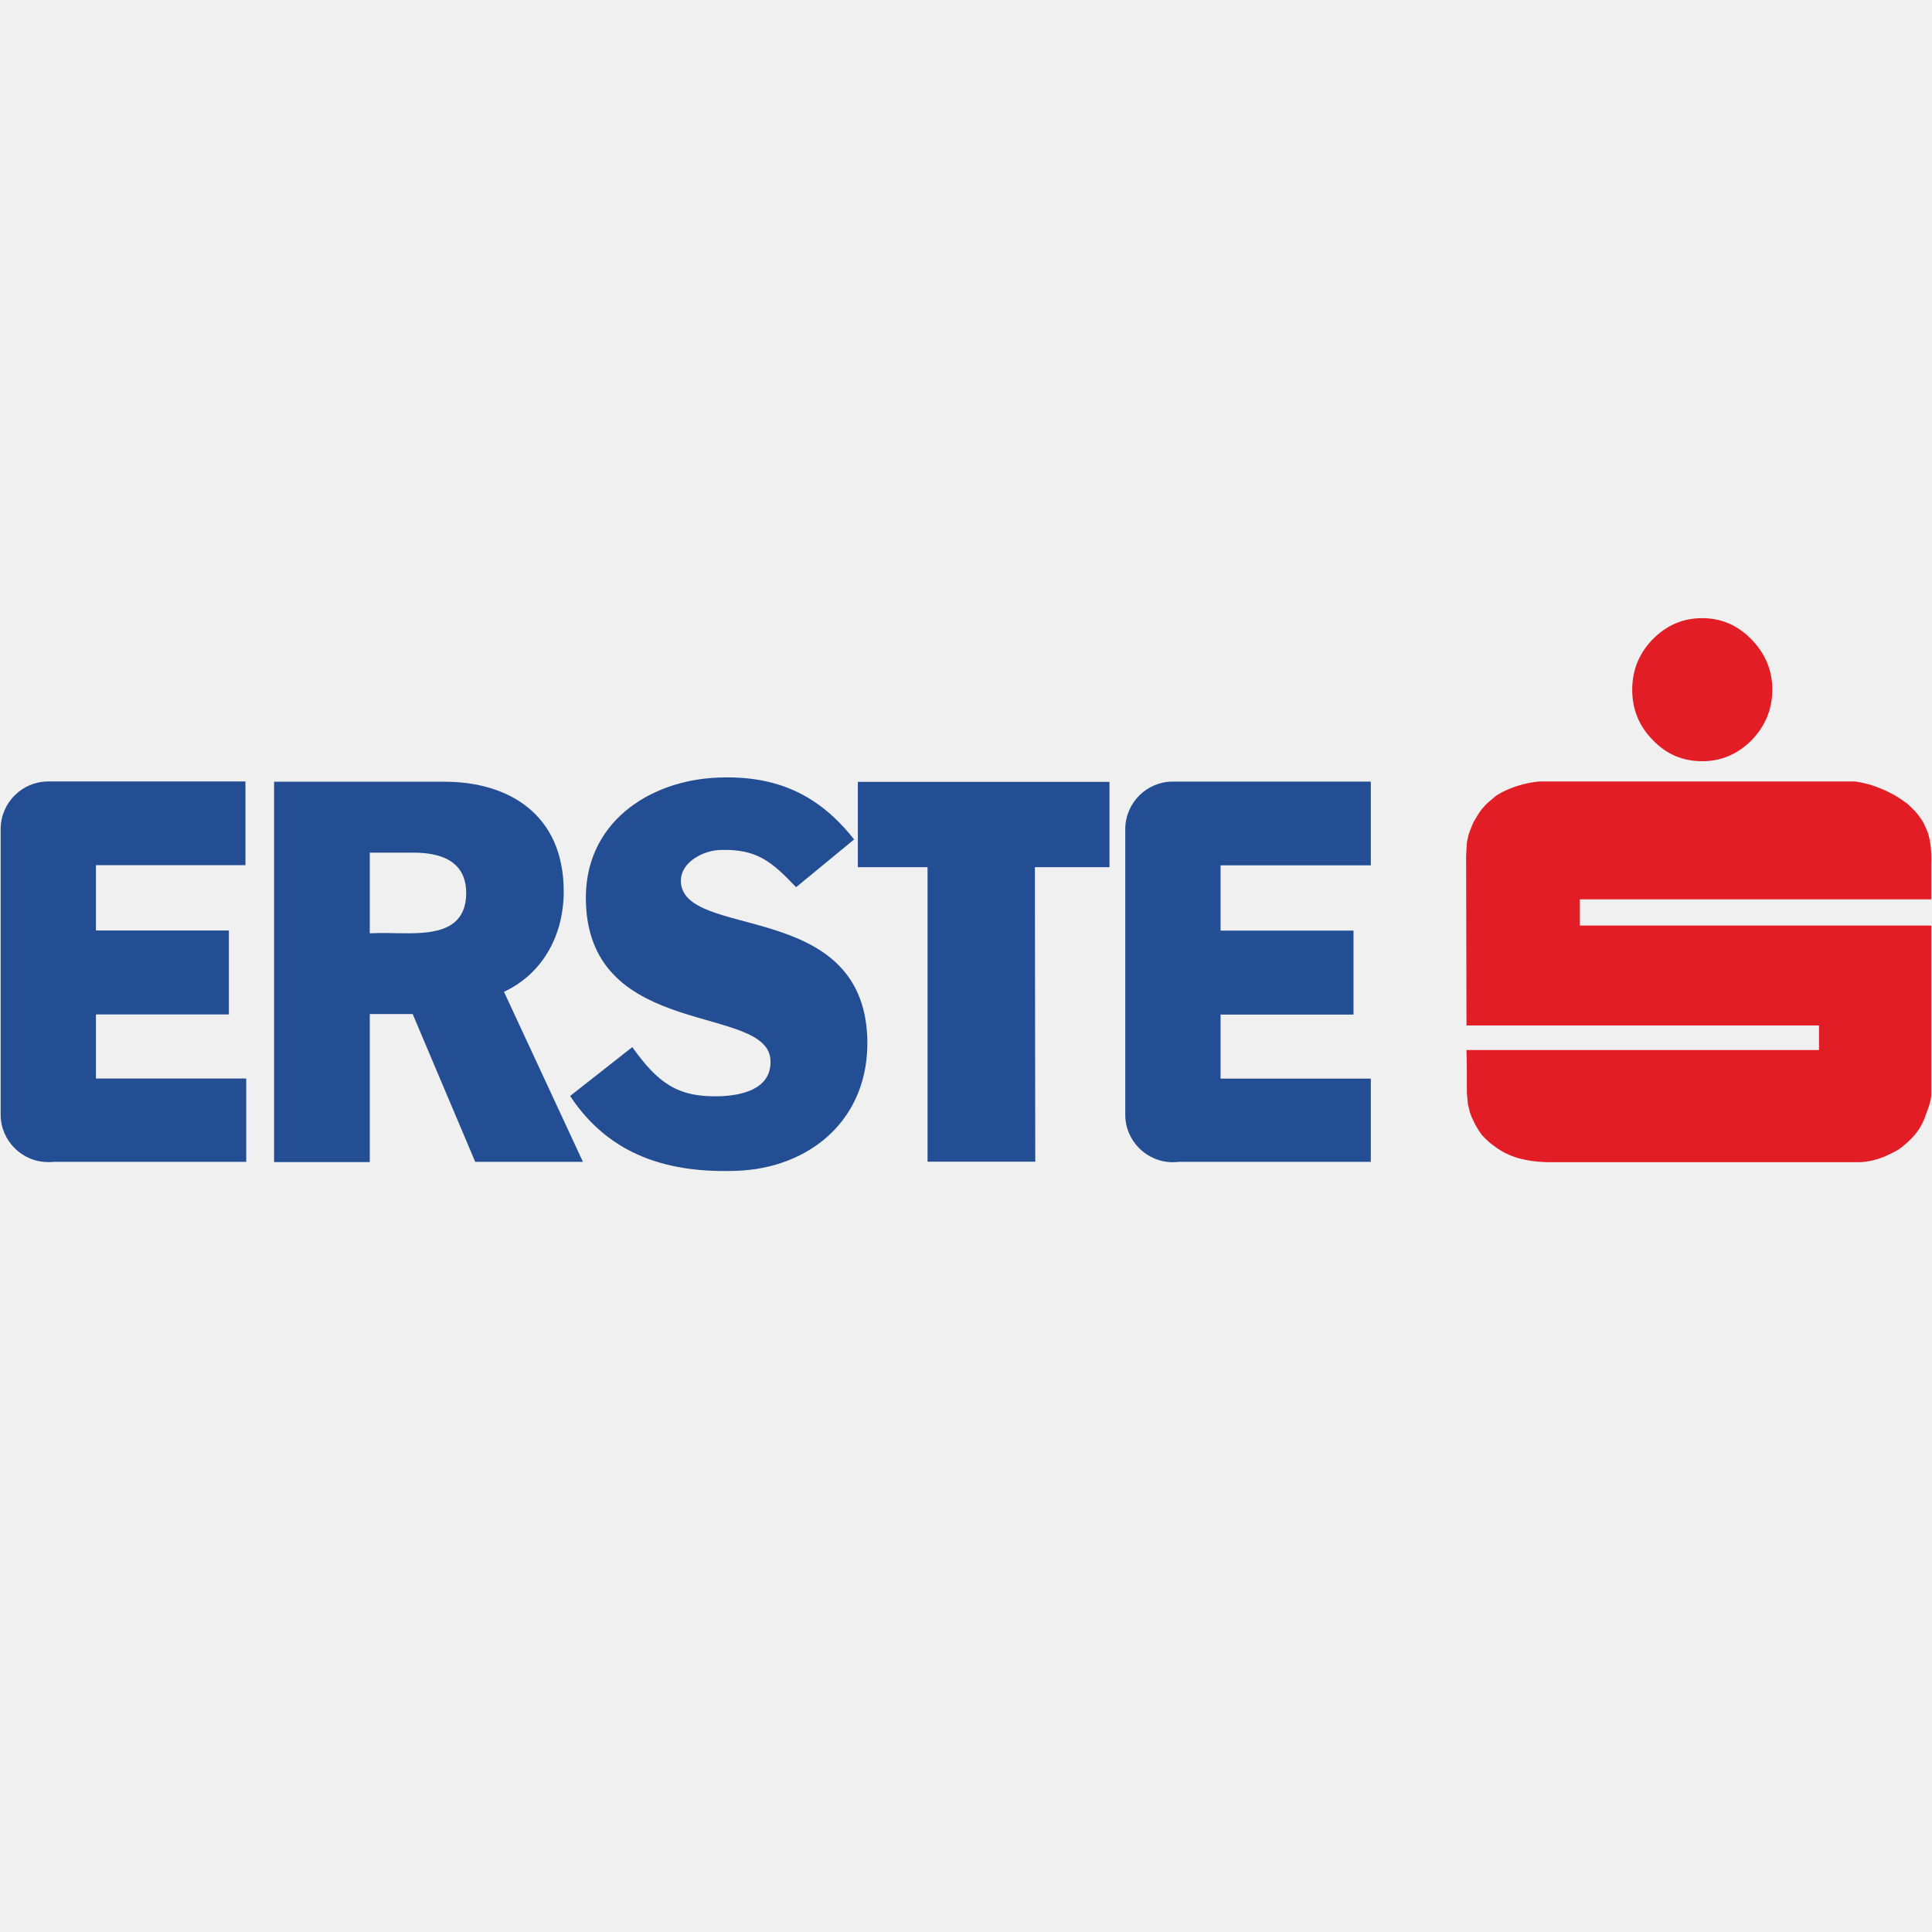
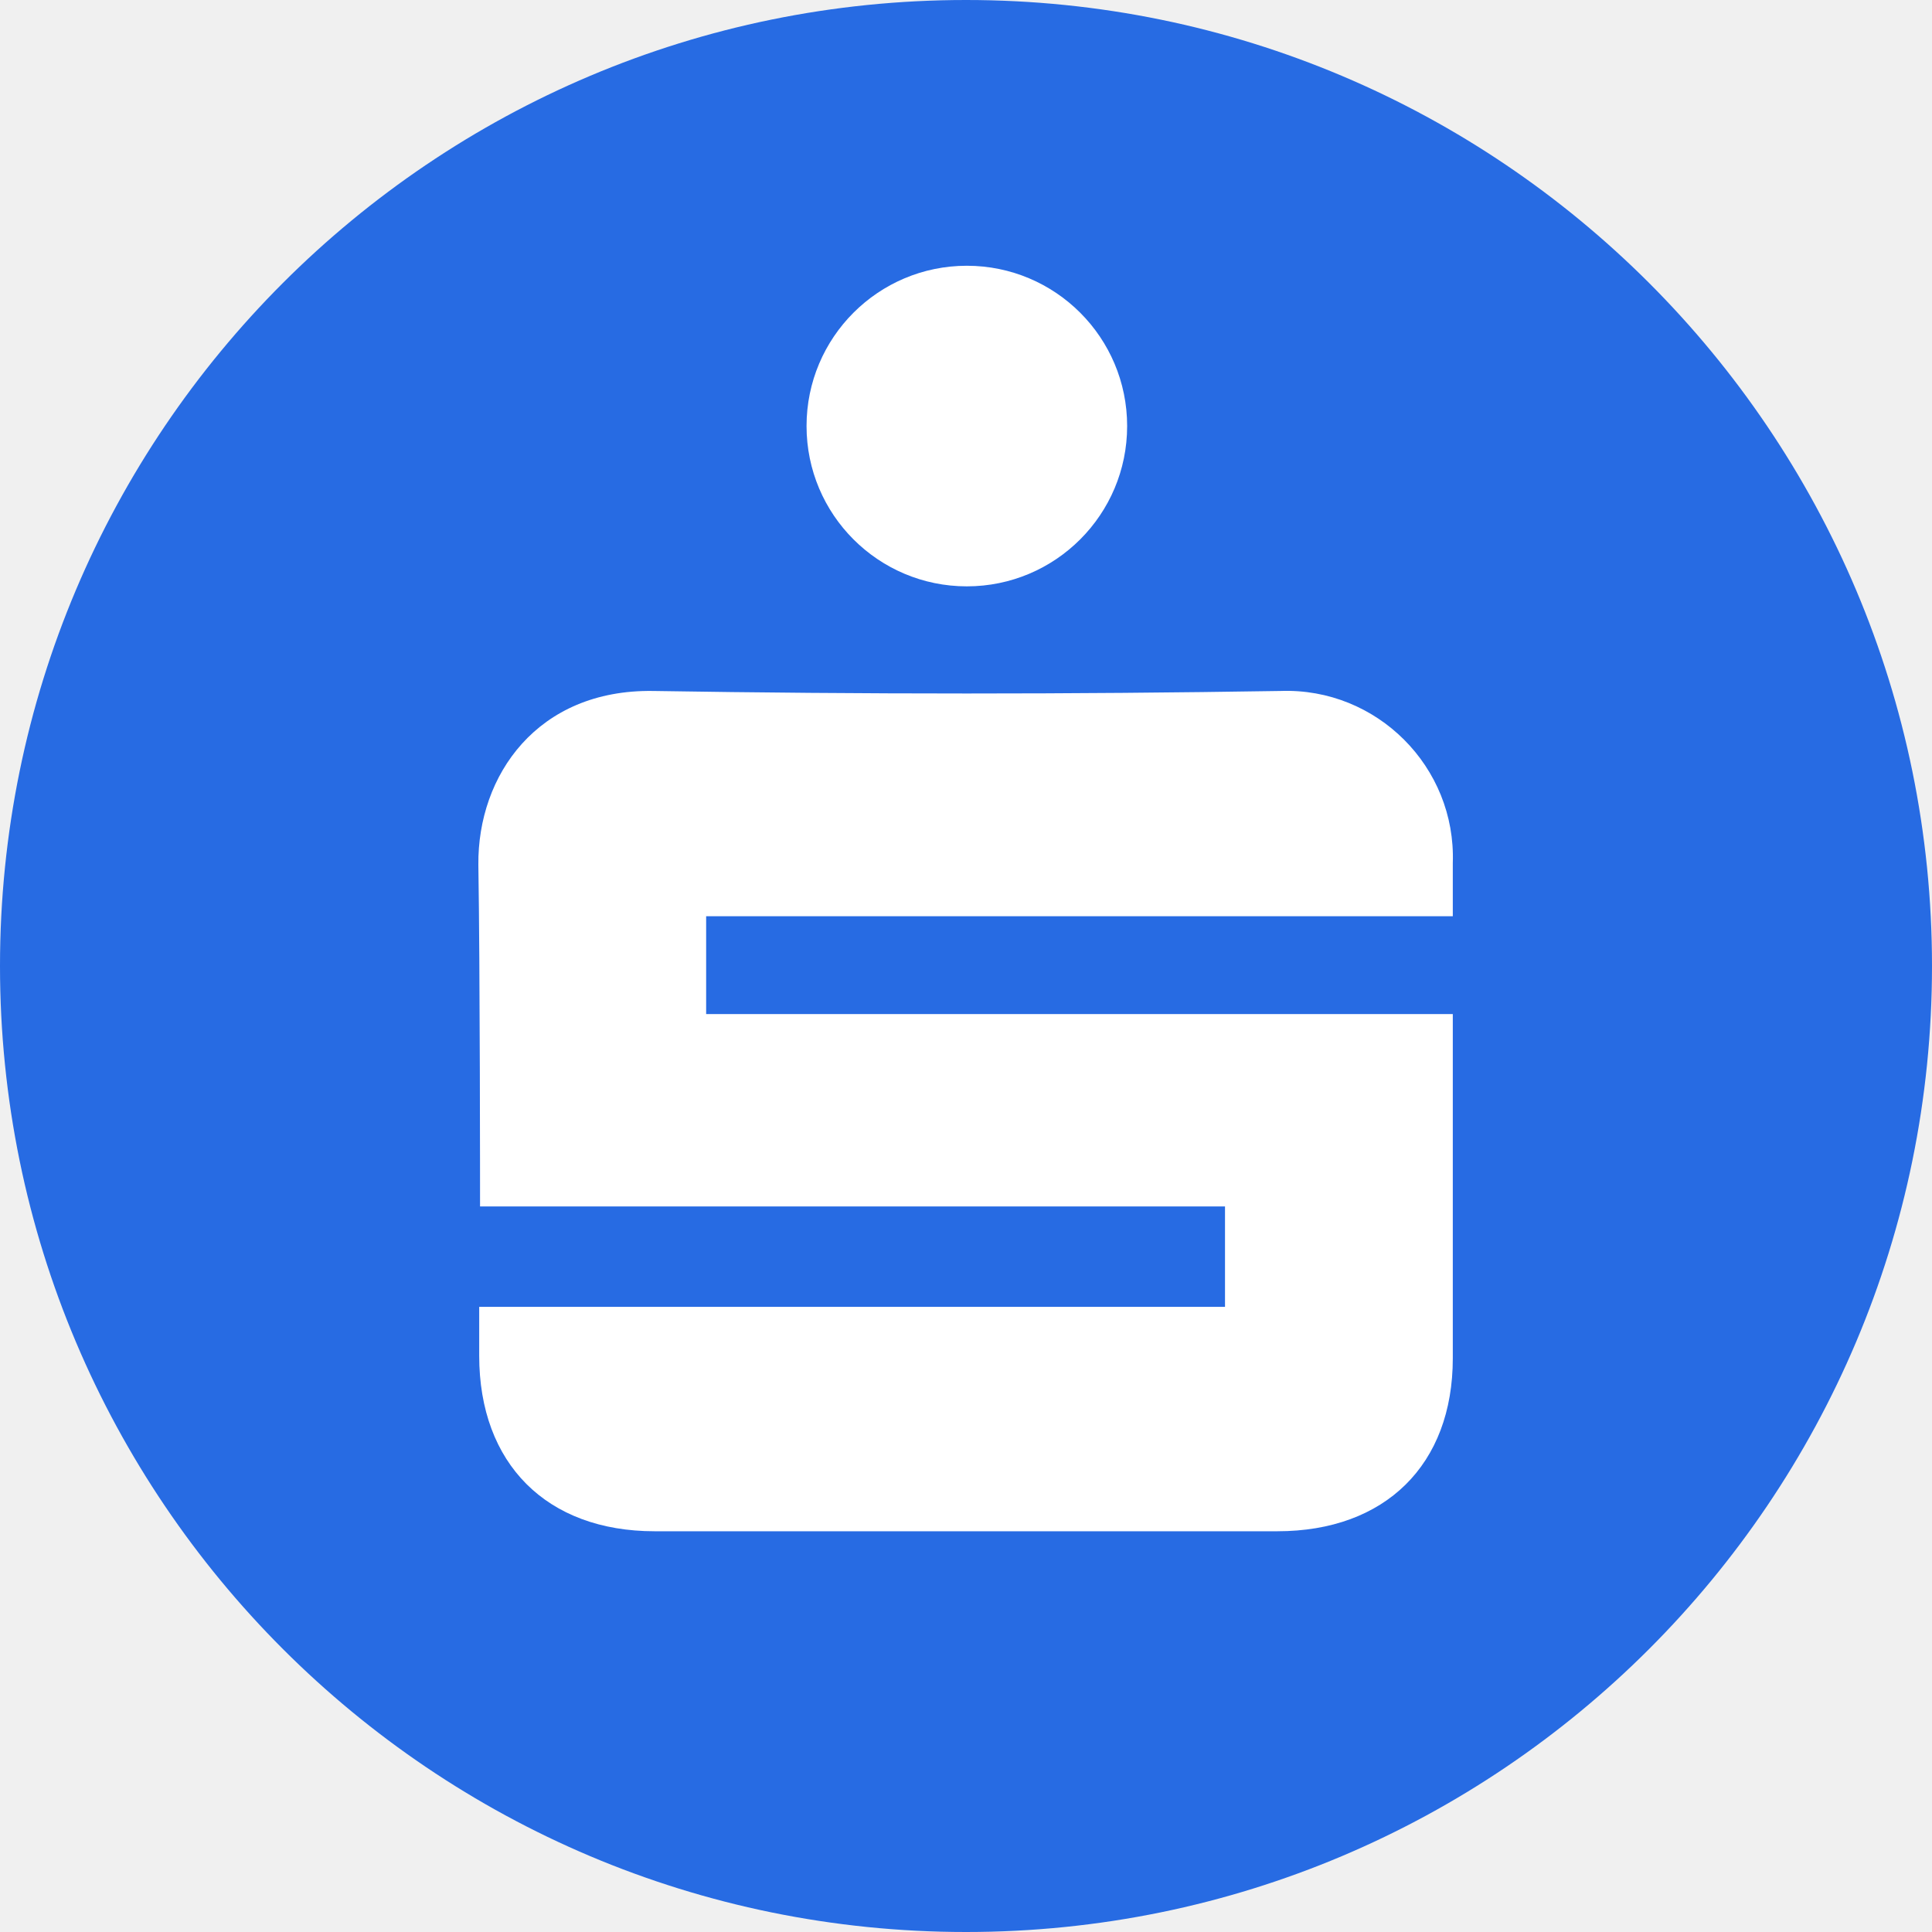
- <svg xmlns="http://www.w3.org/2000/svg" width="487" height="487">
-   <path d="M181.495 276.328c5.314-.189 13.005-1.691 12.721-9-.472-14.332-45.376-5.17-46.517-39.703-.76-20.137 15.95-31.018 33.512-31.627 14.144-.511 24.968 3.989 34.082 15.607l-14.62 12.032c-6.264-6.574-9.969-9.7-19.273-9.383-3.984.16-9.872 2.937-9.777 7.944.566 14.748 45.757 4.374 46.994 39.42.666 20.55-14.525 32.868-32.94 33.508-16.806.605-31.902-3.607-41.968-18.862l15.668-12.32c6.36 8.842 11.203 12.737 22.118 12.384M62.065 271.86h-37.88v-16.148h33.512v-21.159H24.186v-16.467h37.69v-21.098H12.129c-6.548 0-11.962 5.362-11.962 12v71.97c0 6.604 5.414 11.968 11.962 11.968.571 0 1.044 0 1.52-.065h48.416M216.241 197.084v21.51h17.566v74.234h27.15l-.092-74.233h18.8v-21.511" fill="#234e93" />
-   <path d="M429.088 155.818c4.75 0 8.927 1.787 12.344 5.299 3.512 3.541 5.316 7.853 5.316 12.7 0 4.981-1.804 9.223-5.22 12.77-3.513 3.538-7.69 5.293-12.44 5.293-4.933 0-9.017-1.755-12.435-5.294-3.513-3.546-5.22-7.788-5.22-12.769 0-4.847 1.707-9.094 5.126-12.636 3.512-3.547 7.596-5.363 12.53-5.363M395.01 292.957h-5.034l-2.184-.13s-1.233-.093-2.465-.317c-1.048-.162-2.468-.54-2.468-.54s-.954-.258-1.998-.675c-.948-.413-1.802-.828-1.802-.828s-1.422-.8-2.754-1.82c-1.425-1.054-2.752-2.52-2.752-2.52l-.949-1.376-.853-1.497-.76-1.598-.572-1.499v-.254l-.382-1.437-.284-2.873v-5.744c0-2.714-.094-4.5-.094-5.17h88.862v-6.192H369.66l-.094-42.124v-.64l.188-3.255s.095-.704.383-1.82c.283-1.087.567-1.628.567-1.628s.288-.863.76-1.82c.57-.988.853-1.469.853-1.469s.379-.67 1.237-1.816c.946-1.116 1.615-1.692 1.615-1.692l1.988-1.661s.381-.288 1.33-.795c.954-.515 1.427-.674 1.427-.674s1.704-.798 3.89-1.374a27.605 27.605 0 014.272-.734h79.462s2.658.287 5.603 1.409c2.277.858 3.608 1.622 3.608 1.622s.853.387 2.28 1.345c1.421.956 1.992 1.438 1.992 1.438l1.803 1.785s1.237 1.405 1.996 2.779c.757 1.528 1.138 2.55 1.138 2.55s.568 1.692.76 3.865c.19 2.198.09 4.083.09 4.083v8.84h-88.568v6.609h88.568v42.923c-.184 1.756-.85 3.384-1.23 4.37-.568 1.821-1.234 2.938-1.234 2.938s-.666 1.533-2.563 3.478c-1.903 1.914-3.323 2.812-3.323 2.812l-.284.158s-1.713.953-3.328 1.628c-1.609.636-2.936.923-2.936.923s-.765.164-1.614.288c-.954.129-1.998.129-1.998.129H395.01" fill="#e31d25" />
-   <path d="M345.545 271.892h-37.877v-16.149h33.512v-21.159h-33.512v-16.466h37.877v-21.1h-49.938c-6.548 0-11.963 5.364-11.963 12.001v71.97c0 6.604 5.415 11.968 11.963 11.968.57 0 1.042-.035 1.524-.095h48.414M93.207 214.927h11.01c6.075 0 13.293 1.623 13.293 10.18 0 9.476-8.167 10.147-14.908 10.147-3.229 0-6.17-.16-9.395 0m26.579 57.608h27.153l-20.035-43.152v.352c9.403-4.307 15.19-13.722 15.19-25.371 0-19.627-14.147-27.638-29.999-27.638H69.09v95.873h24.117v-37.308h10.82l15.759 37.244" fill="#234e93" />
+ <svg xmlns="http://www.w3.org/2000/svg" viewBox="0 0 229 229">
+   <circle cx="114.5" cy="114.5" r="114.5" fill="#276be3" />
+   <path fill="#fff" d="M56.8 154.9h88.4V143H56.9c0-1.4 0-28.1-.2-40.5-.1-10.6 7-20.8 20.7-20.6 24.8.4 49.6.4 74.4 0 11.4-.4 20.8 9 20.4 20.4v6.3H83.7v11.6h88.5V161c0 12.6-8 20.5-20.8 20.5H77.6c-12.8 0-20.8-8-20.8-20.8v-5.8M95.6 50.5a19 19 0 1 1 38 0 19 19 0 0 1-38 0z" />
</svg>
